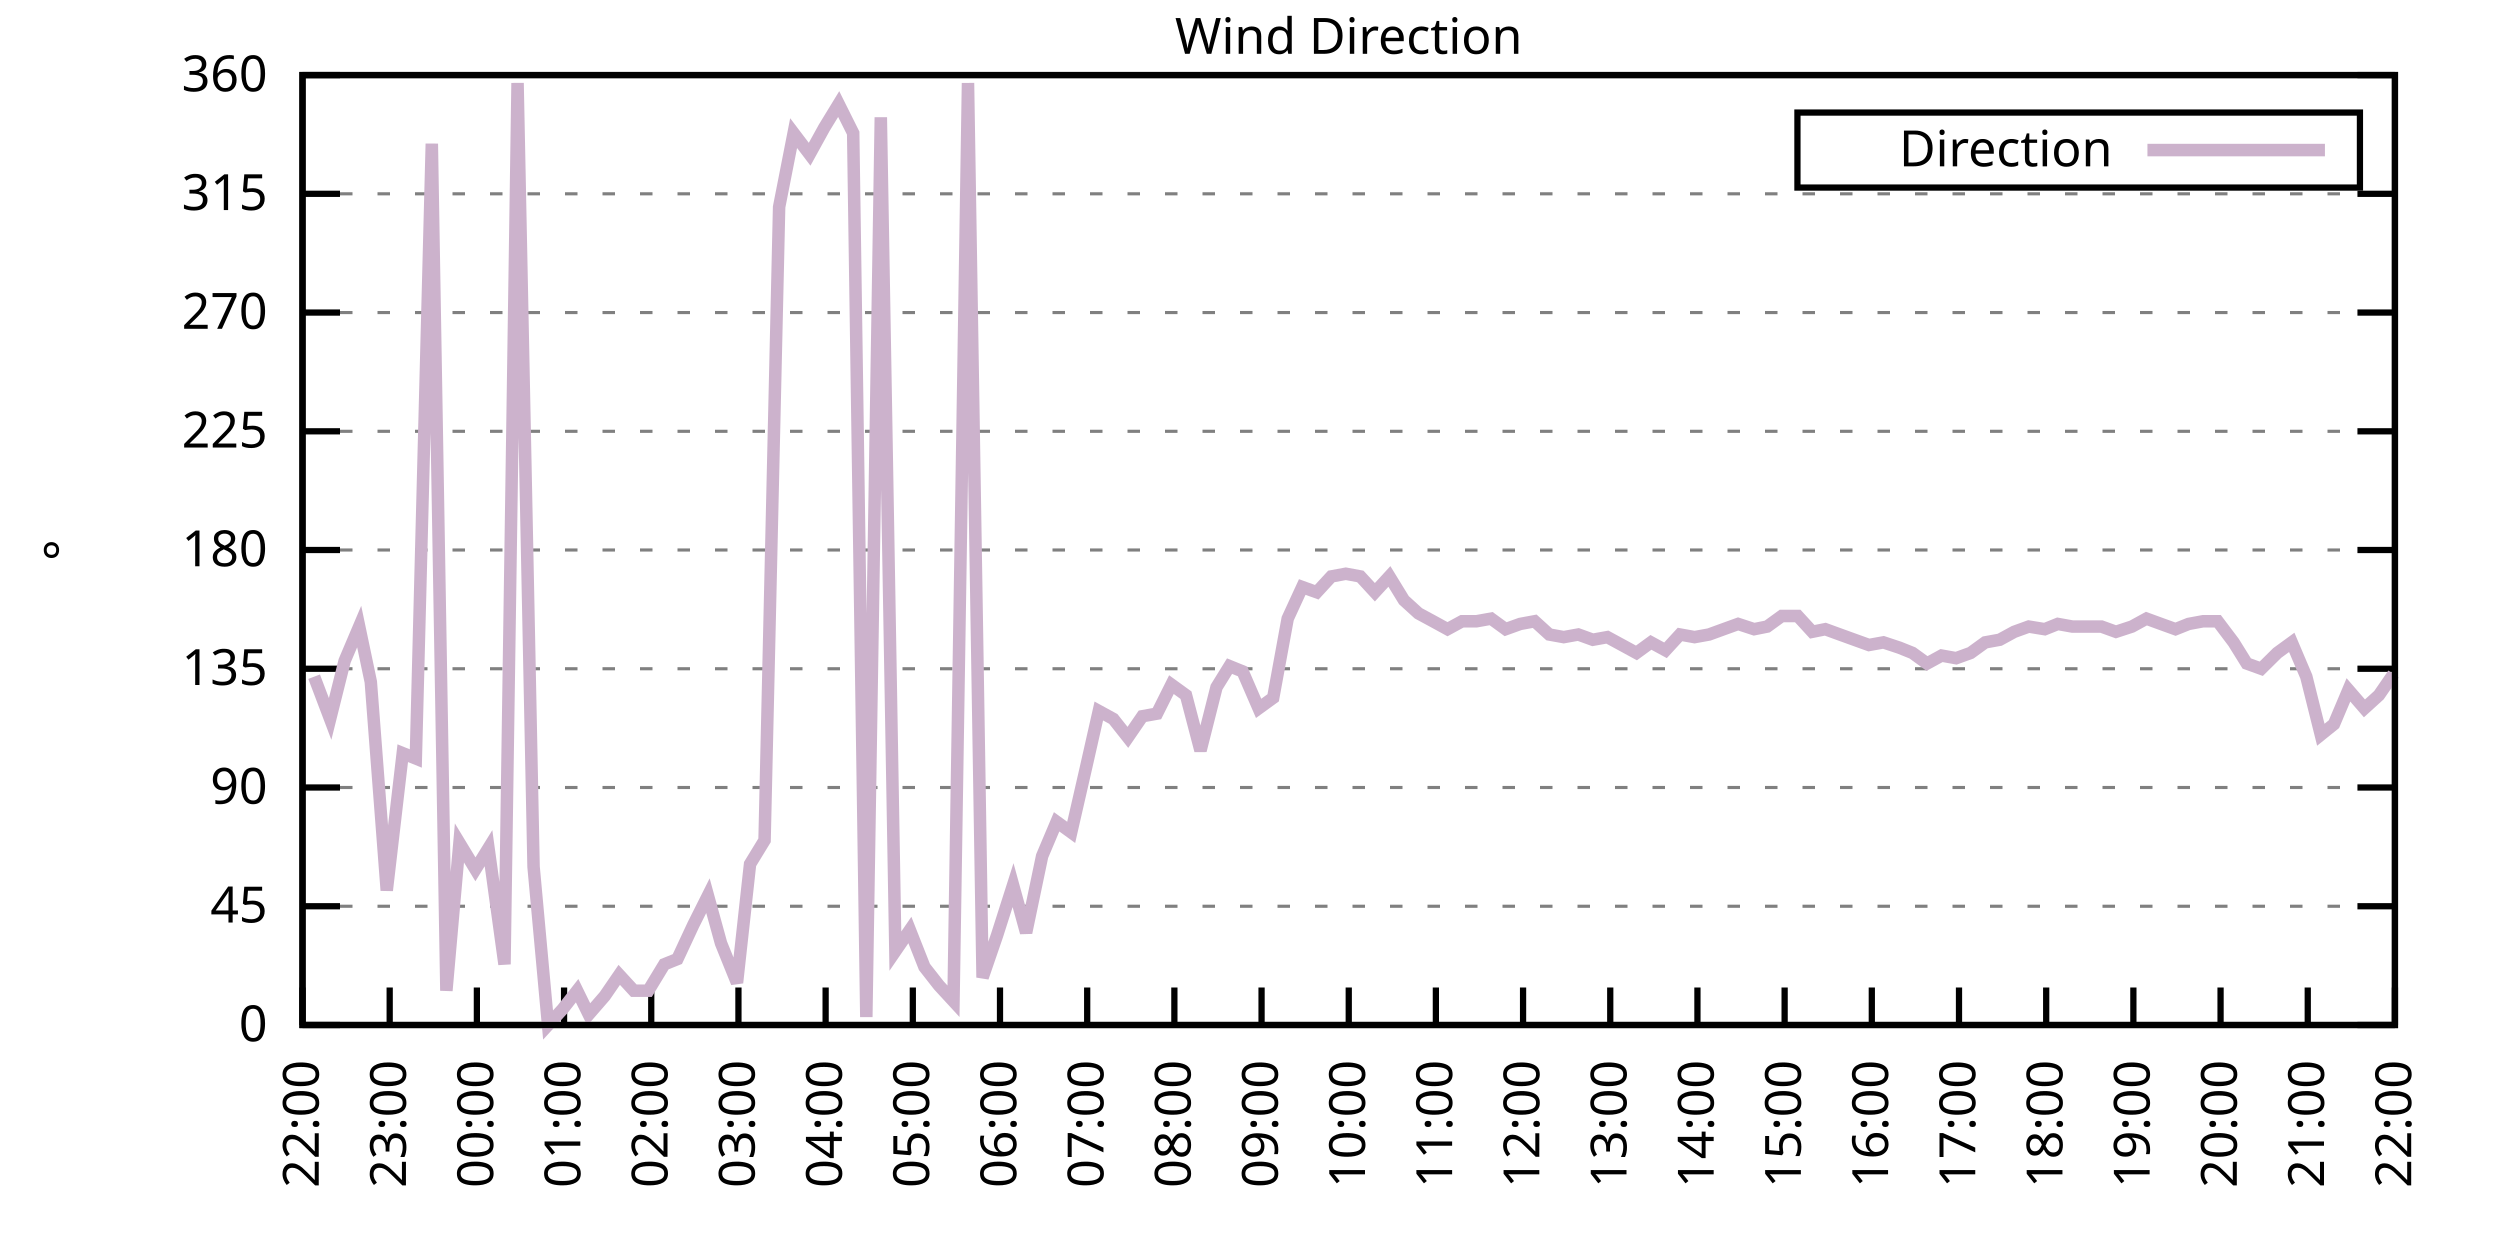
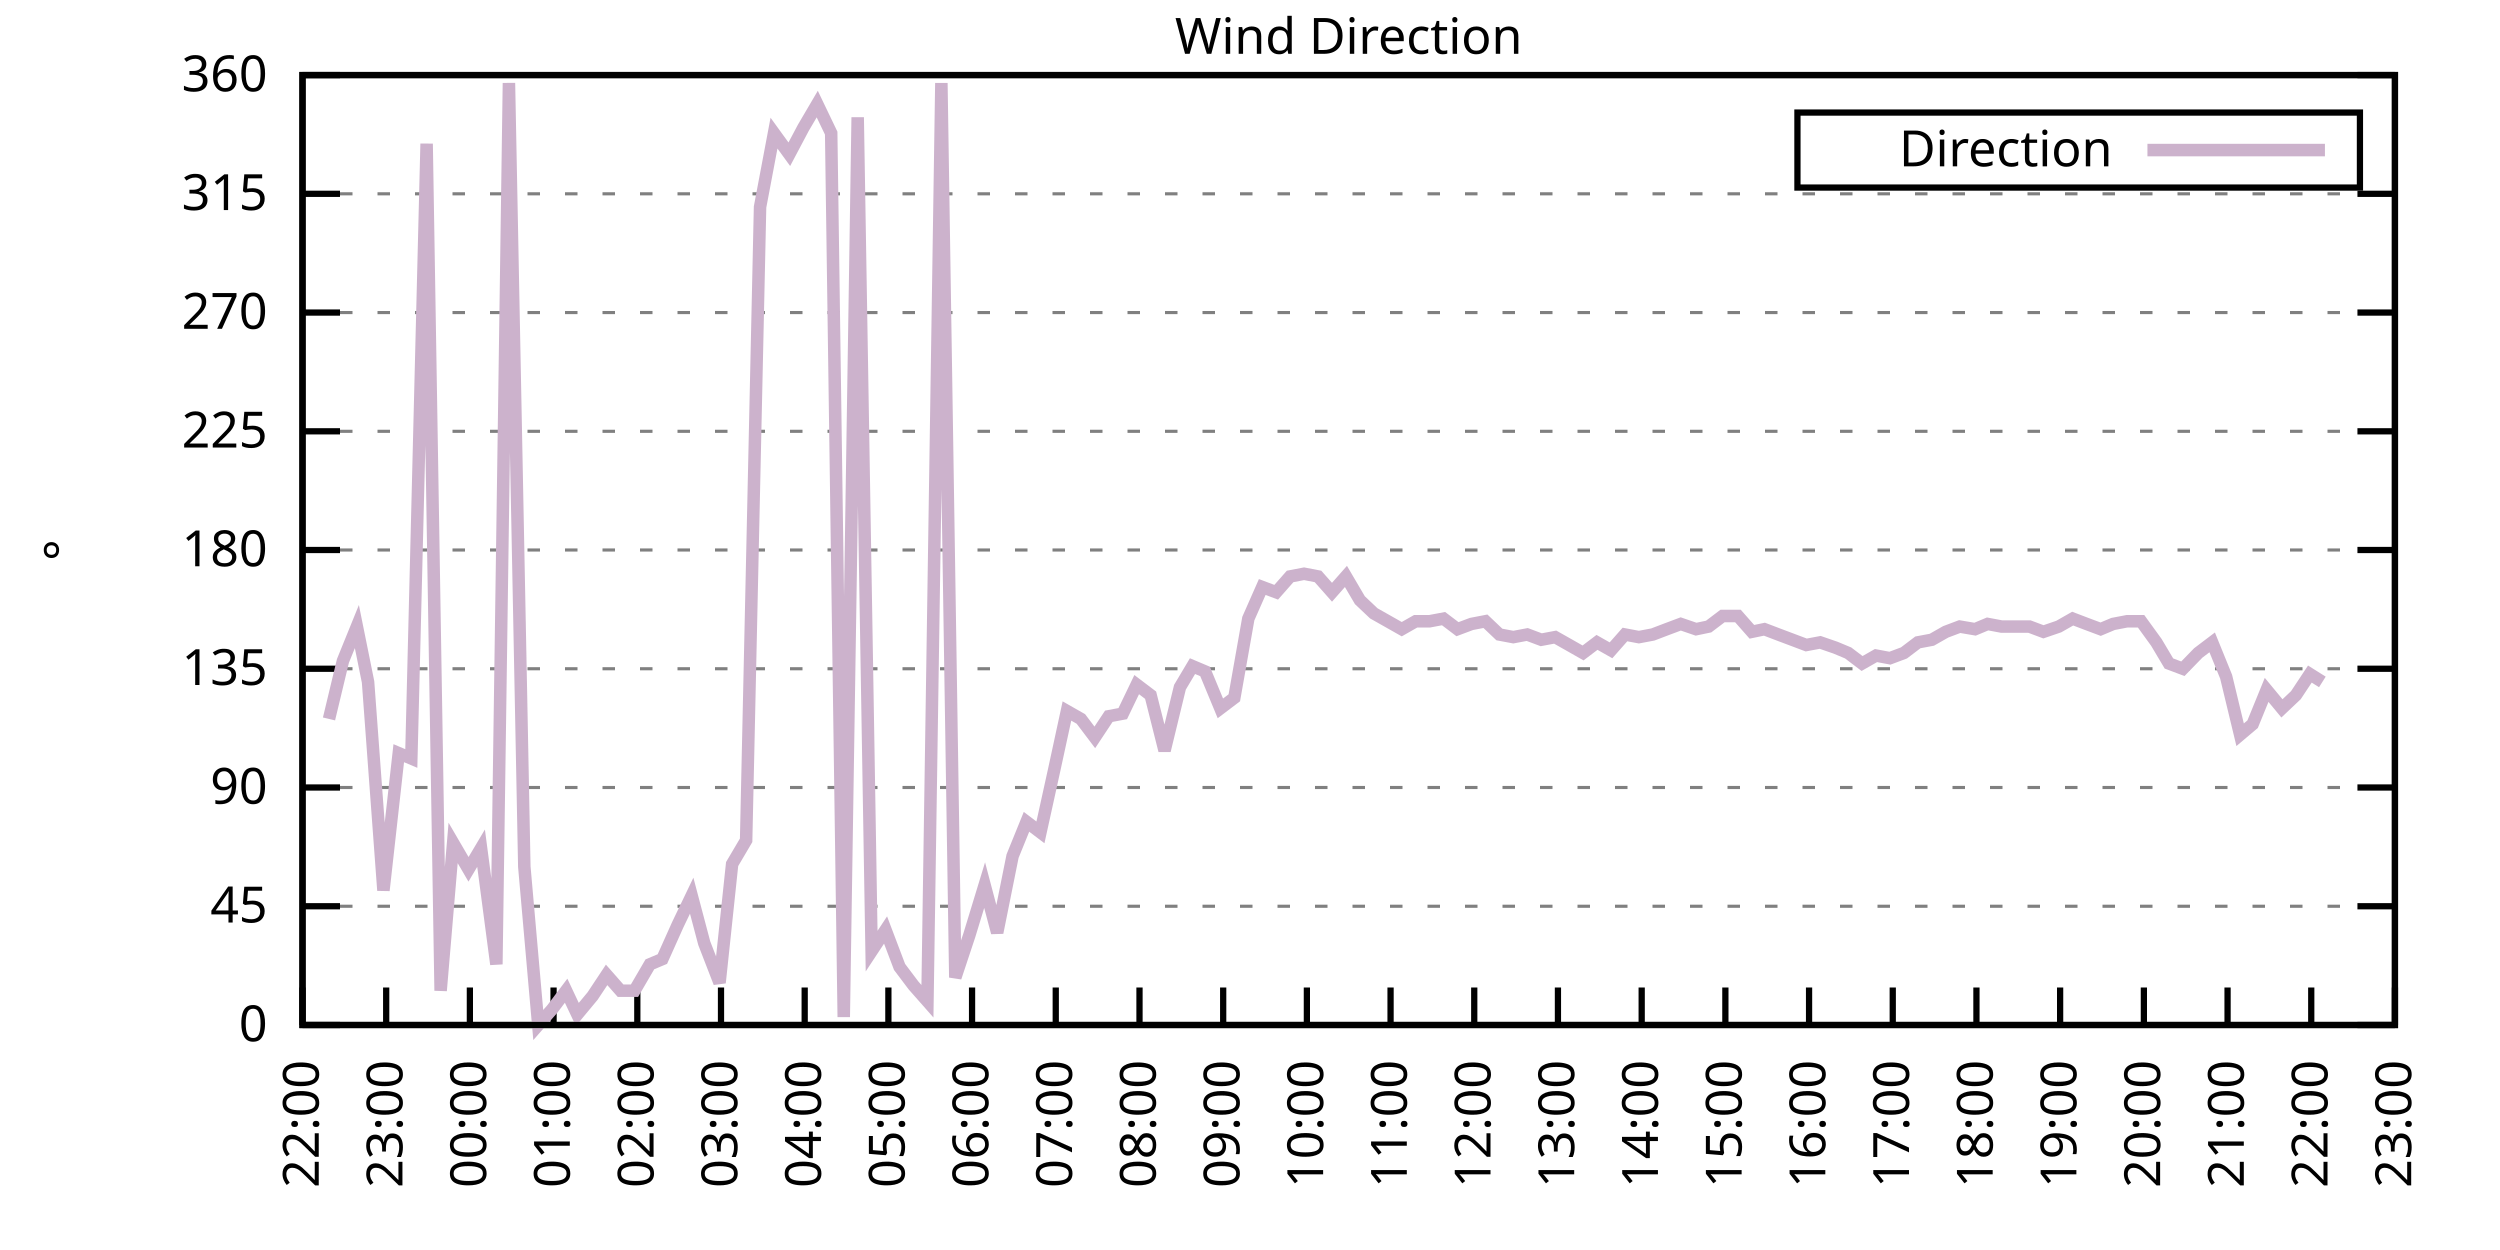
<svg xmlns="http://www.w3.org/2000/svg" xmlns:xlink="http://www.w3.org/1999/xlink" width="400" height="200" viewBox="0 0 400 200">
  <g id="gnuplot_canvas">
    <rect x="0" y="0" width="400" height="200" fill="none" />
    <defs>
      <circle id="gpDot" r="0.5" stroke-width="0.5" stroke="currentColor" />
      <path id="gpPt0" stroke-width="0.333" stroke="currentColor" d="M-1,0 h2 M0,-1 v2" />
      <path id="gpPt1" stroke-width="0.333" stroke="currentColor" d="M-1,-1 L1,1 M1,-1 L-1,1" />
      <path id="gpPt2" stroke-width="0.333" stroke="currentColor" d="M-1,0 L1,0 M0,-1 L0,1 M-1,-1 L1,1 M-1,1 L1,-1" />
      <rect id="gpPt3" stroke-width="0.333" stroke="currentColor" x="-1" y="-1" width="2" height="2" />
      <rect id="gpPt4" stroke-width="0.333" stroke="currentColor" fill="currentColor" x="-1" y="-1" width="2" height="2" />
      <circle id="gpPt5" stroke-width="0.333" stroke="currentColor" cx="0" cy="0" r="1" />
      <use xlink:href="#gpPt5" id="gpPt6" fill="currentColor" stroke="none" />
      <path id="gpPt7" stroke-width="0.333" stroke="currentColor" d="M0,-1.33 L-1.33,0.67 L1.33,0.67 z" />
      <use xlink:href="#gpPt7" id="gpPt8" fill="currentColor" stroke="none" />
      <use xlink:href="#gpPt7" id="gpPt9" stroke="currentColor" transform="rotate(180)" />
      <use xlink:href="#gpPt9" id="gpPt10" fill="currentColor" stroke="none" />
      <use xlink:href="#gpPt3" id="gpPt11" stroke="currentColor" transform="rotate(45)" />
      <use xlink:href="#gpPt11" id="gpPt12" fill="currentColor" stroke="none" />
      <path id="gpPt13" stroke-width="0.333" stroke="currentColor" d="M0,1.330 L1.265,0.411 L0.782,-1.067 L-0.782,-1.076 L-1.265,0.411 z" />
      <use xlink:href="#gpPt13" id="gpPt14" fill="currentColor" stroke="none" />
      <filter id="textbox" filterUnits="objectBoundingBox" x="0" y="0" height="1" width="1">
        <feFlood flood-color="white" flood-opacity="1" result="bgnd" />
        <feComposite in="SourceGraphic" in2="bgnd" operator="atop" />
      </filter>
      <filter id="greybox" filterUnits="objectBoundingBox" x="0" y="0" height="1" width="1">
        <feFlood flood-color="lightgrey" flood-opacity="1" result="grey" />
        <feComposite in="SourceGraphic" in2="grey" operator="atop" />
      </filter>
    </defs>
    <g fill="none" color="white" stroke="currentColor" stroke-width="1.00" stroke-linecap="butt" stroke-linejoin="miter">
</g>
    <g fill="none" color="black" stroke="currentColor" stroke-width="1.00" stroke-linecap="butt" stroke-linejoin="miter">
      <g stroke="none" shape-rendering="crispEdges">
        <polygon fill="rgb(255, 255, 255)" points="48.40,164.00 383.18,164.00 383.18,12.02 48.40,12.02 " />
      </g>
    </g>
    <g fill="none" color="black" stroke="currentColor" stroke-width="1.00" stroke-linecap="butt" stroke-linejoin="miter">
</g>
    <g fill="none" color="black" stroke="black" stroke-width="0.50" stroke-linecap="butt" stroke-linejoin="miter">
</g>
    <g fill="none" color="gray" stroke="currentColor" stroke-width="0.50" stroke-linecap="butt" stroke-linejoin="miter">
      <path stroke="gray" stroke-dasharray="2,4" class="gridline" d="M48.40,164.00 L383.19,164.00  " />
    </g>
    <g fill="none" color="gray" stroke="gray" stroke-width="1.00" stroke-linecap="butt" stroke-linejoin="miter">
</g>
    <g fill="none" color="black" stroke="currentColor" stroke-width="1.00" stroke-linecap="butt" stroke-linejoin="miter">
      <path stroke="black" d="M48.40,164.00 L54.40,164.00 M383.19,164.00 L377.19,164.00  " />
      <g transform="translate(42.80,166.60)" stroke="none" fill="black" font-family="Sans" font-size="8.00" text-anchor="end">
        <text>
          <tspan font-family="Sans"> 0</tspan>
        </text>
      </g>
    </g>
    <g fill="none" color="black" stroke="currentColor" stroke-width="1.00" stroke-linecap="butt" stroke-linejoin="miter">
</g>
    <g fill="none" color="black" stroke="black" stroke-width="0.50" stroke-linecap="butt" stroke-linejoin="miter">
</g>
    <g fill="none" color="gray" stroke="currentColor" stroke-width="0.50" stroke-linecap="butt" stroke-linejoin="miter">
      <path stroke="gray" stroke-dasharray="2,4" class="gridline" d="M48.40,145.00 L383.19,145.00  " />
    </g>
    <g fill="none" color="gray" stroke="gray" stroke-width="1.00" stroke-linecap="butt" stroke-linejoin="miter">
</g>
    <g fill="none" color="black" stroke="currentColor" stroke-width="1.00" stroke-linecap="butt" stroke-linejoin="miter">
      <path stroke="black" d="M48.40,145.00 L54.40,145.00 M383.19,145.00 L377.19,145.00  " />
      <g transform="translate(42.80,147.60)" stroke="none" fill="black" font-family="Sans" font-size="8.00" text-anchor="end">
        <text>
          <tspan font-family="Sans"> 45</tspan>
        </text>
      </g>
    </g>
    <g fill="none" color="black" stroke="currentColor" stroke-width="1.00" stroke-linecap="butt" stroke-linejoin="miter">
</g>
    <g fill="none" color="black" stroke="black" stroke-width="0.50" stroke-linecap="butt" stroke-linejoin="miter">
</g>
    <g fill="none" color="gray" stroke="currentColor" stroke-width="0.50" stroke-linecap="butt" stroke-linejoin="miter">
      <path stroke="gray" stroke-dasharray="2,4" class="gridline" d="M48.40,126.00 L383.19,126.00  " />
    </g>
    <g fill="none" color="gray" stroke="gray" stroke-width="1.00" stroke-linecap="butt" stroke-linejoin="miter">
</g>
    <g fill="none" color="black" stroke="currentColor" stroke-width="1.00" stroke-linecap="butt" stroke-linejoin="miter">
      <path stroke="black" d="M48.40,126.00 L54.40,126.00 M383.19,126.00 L377.19,126.00  " />
      <g transform="translate(42.80,128.60)" stroke="none" fill="black" font-family="Sans" font-size="8.00" text-anchor="end">
        <text>
          <tspan font-family="Sans"> 90</tspan>
        </text>
      </g>
    </g>
    <g fill="none" color="black" stroke="currentColor" stroke-width="1.00" stroke-linecap="butt" stroke-linejoin="miter">
</g>
    <g fill="none" color="black" stroke="black" stroke-width="0.50" stroke-linecap="butt" stroke-linejoin="miter">
</g>
    <g fill="none" color="gray" stroke="currentColor" stroke-width="0.50" stroke-linecap="butt" stroke-linejoin="miter">
      <path stroke="gray" stroke-dasharray="2,4" class="gridline" d="M48.40,107.00 L383.19,107.00  " />
    </g>
    <g fill="none" color="gray" stroke="gray" stroke-width="1.00" stroke-linecap="butt" stroke-linejoin="miter">
</g>
    <g fill="none" color="black" stroke="currentColor" stroke-width="1.00" stroke-linecap="butt" stroke-linejoin="miter">
      <path stroke="black" d="M48.40,107.00 L54.40,107.00 M383.19,107.00 L377.19,107.00  " />
      <g transform="translate(42.80,109.60)" stroke="none" fill="black" font-family="Sans" font-size="8.00" text-anchor="end">
        <text>
          <tspan font-family="Sans"> 135</tspan>
        </text>
      </g>
    </g>
    <g fill="none" color="black" stroke="currentColor" stroke-width="1.00" stroke-linecap="butt" stroke-linejoin="miter">
</g>
    <g fill="none" color="black" stroke="black" stroke-width="0.50" stroke-linecap="butt" stroke-linejoin="miter">
</g>
    <g fill="none" color="gray" stroke="currentColor" stroke-width="0.50" stroke-linecap="butt" stroke-linejoin="miter">
      <path stroke="gray" stroke-dasharray="2,4" class="gridline" d="M48.40,88.00 L383.19,88.00  " />
    </g>
    <g fill="none" color="gray" stroke="gray" stroke-width="1.00" stroke-linecap="butt" stroke-linejoin="miter">
</g>
    <g fill="none" color="black" stroke="currentColor" stroke-width="1.00" stroke-linecap="butt" stroke-linejoin="miter">
      <path stroke="black" d="M48.40,88.00 L54.40,88.00 M383.19,88.00 L377.19,88.00  " />
      <g transform="translate(42.80,90.60)" stroke="none" fill="black" font-family="Sans" font-size="8.00" text-anchor="end">
        <text>
          <tspan font-family="Sans"> 180</tspan>
        </text>
      </g>
    </g>
    <g fill="none" color="black" stroke="currentColor" stroke-width="1.00" stroke-linecap="butt" stroke-linejoin="miter">
</g>
    <g fill="none" color="black" stroke="black" stroke-width="0.50" stroke-linecap="butt" stroke-linejoin="miter">
</g>
    <g fill="none" color="gray" stroke="currentColor" stroke-width="0.50" stroke-linecap="butt" stroke-linejoin="miter">
      <path stroke="gray" stroke-dasharray="2,4" class="gridline" d="M48.40,69.01 L383.19,69.01  " />
    </g>
    <g fill="none" color="gray" stroke="gray" stroke-width="1.00" stroke-linecap="butt" stroke-linejoin="miter">
</g>
    <g fill="none" color="black" stroke="currentColor" stroke-width="1.00" stroke-linecap="butt" stroke-linejoin="miter">
      <path stroke="black" d="M48.40,69.01 L54.40,69.01 M383.19,69.01 L377.19,69.01  " />
      <g transform="translate(42.80,71.61)" stroke="none" fill="black" font-family="Sans" font-size="8.00" text-anchor="end">
        <text>
          <tspan font-family="Sans"> 225</tspan>
        </text>
      </g>
    </g>
    <g fill="none" color="black" stroke="currentColor" stroke-width="1.00" stroke-linecap="butt" stroke-linejoin="miter">
</g>
    <g fill="none" color="black" stroke="black" stroke-width="0.50" stroke-linecap="butt" stroke-linejoin="miter">
</g>
    <g fill="none" color="gray" stroke="currentColor" stroke-width="0.50" stroke-linecap="butt" stroke-linejoin="miter">
      <path stroke="gray" stroke-dasharray="2,4" class="gridline" d="M48.40,50.01 L383.19,50.01  " />
    </g>
    <g fill="none" color="gray" stroke="gray" stroke-width="1.00" stroke-linecap="butt" stroke-linejoin="miter">
</g>
    <g fill="none" color="black" stroke="currentColor" stroke-width="1.00" stroke-linecap="butt" stroke-linejoin="miter">
      <path stroke="black" d="M48.40,50.01 L54.40,50.01 M383.19,50.01 L377.19,50.01  " />
      <g transform="translate(42.80,52.61)" stroke="none" fill="black" font-family="Sans" font-size="8.00" text-anchor="end">
        <text>
          <tspan font-family="Sans"> 270</tspan>
        </text>
      </g>
    </g>
    <g fill="none" color="black" stroke="currentColor" stroke-width="1.00" stroke-linecap="butt" stroke-linejoin="miter">
</g>
    <g fill="none" color="black" stroke="black" stroke-width="0.50" stroke-linecap="butt" stroke-linejoin="miter">
</g>
    <g fill="none" color="gray" stroke="currentColor" stroke-width="0.50" stroke-linecap="butt" stroke-linejoin="miter">
      <path stroke="gray" stroke-dasharray="2,4" class="gridline" d="M48.40,31.01 L383.19,31.01  " />
    </g>
    <g fill="none" color="gray" stroke="gray" stroke-width="1.00" stroke-linecap="butt" stroke-linejoin="miter">
</g>
    <g fill="none" color="black" stroke="currentColor" stroke-width="1.00" stroke-linecap="butt" stroke-linejoin="miter">
      <path stroke="black" d="M48.40,31.01 L54.40,31.01 M383.19,31.01 L377.19,31.01  " />
      <g transform="translate(42.80,33.61)" stroke="none" fill="black" font-family="Sans" font-size="8.00" text-anchor="end">
        <text>
          <tspan font-family="Sans"> 315</tspan>
        </text>
      </g>
    </g>
    <g fill="none" color="black" stroke="currentColor" stroke-width="1.00" stroke-linecap="butt" stroke-linejoin="miter">
</g>
    <g fill="none" color="black" stroke="black" stroke-width="0.50" stroke-linecap="butt" stroke-linejoin="miter">
</g>
    <g fill="none" color="gray" stroke="currentColor" stroke-width="0.50" stroke-linecap="butt" stroke-linejoin="miter">
      <path stroke="gray" stroke-dasharray="2,4" class="gridline" d="M48.40,12.01 L383.19,12.01  " />
    </g>
    <g fill="none" color="gray" stroke="gray" stroke-width="1.00" stroke-linecap="butt" stroke-linejoin="miter">
</g>
    <g fill="none" color="black" stroke="currentColor" stroke-width="1.00" stroke-linecap="butt" stroke-linejoin="miter">
      <path stroke="black" d="M48.40,12.01 L54.40,12.01 M383.19,12.01 L377.19,12.01  " />
      <g transform="translate(42.80,14.61)" stroke="none" fill="black" font-family="Sans" font-size="8.00" text-anchor="end">
        <text>
          <tspan font-family="Sans"> 360</tspan>
        </text>
      </g>
    </g>
    <g fill="none" color="black" stroke="currentColor" stroke-width="1.00" stroke-linecap="butt" stroke-linejoin="miter">
      <path stroke="black" d="M48.40,164.00 L48.40,158.00  " />
      <g transform="translate(51.00,169.60) rotate(270.00)" stroke="none" fill="black" font-family="Sans" font-size="8.00" text-anchor="end">
        <text>
          <tspan font-family="Sans">22:00</tspan>
        </text>
      </g>
    </g>
    <g fill="none" color="black" stroke="currentColor" stroke-width="1.00" stroke-linecap="butt" stroke-linejoin="miter">
-       <path stroke="black" d="M62.35,164.00 L62.35,158.00  " />
-       <g transform="translate(64.95,169.60) rotate(270.00)" stroke="none" fill="black" font-family="Sans" font-size="8.00" text-anchor="end">
+       <path stroke="black" d="M61.79,164.00 L61.79,158.00  " />
+       <g transform="translate(64.39,169.60) rotate(270.00)" stroke="none" fill="black" font-family="Sans" font-size="8.00" text-anchor="end">
        <text>
          <tspan font-family="Sans">23:00</tspan>
        </text>
      </g>
    </g>
    <g fill="none" color="black" stroke="currentColor" stroke-width="1.00" stroke-linecap="butt" stroke-linejoin="miter">
-       <path stroke="black" d="M76.30,164.00 L76.30,158.00  " />
-       <g transform="translate(78.90,169.60) rotate(270.00)" stroke="none" fill="black" font-family="Sans" font-size="8.00" text-anchor="end">
+       <path stroke="black" d="M75.18,164.00 L75.18,158.00  " />
+       <g transform="translate(77.78,169.60) rotate(270.00)" stroke="none" fill="black" font-family="Sans" font-size="8.00" text-anchor="end">
        <text>
          <tspan font-family="Sans">00:00</tspan>
        </text>
      </g>
    </g>
    <g fill="none" color="black" stroke="currentColor" stroke-width="1.00" stroke-linecap="butt" stroke-linejoin="miter">
-       <path stroke="black" d="M90.25,164.00 L90.25,158.00  " />
-       <g transform="translate(92.85,169.60) rotate(270.00)" stroke="none" fill="black" font-family="Sans" font-size="8.00" text-anchor="end">
+       <path stroke="black" d="M88.57,164.00 L88.57,158.00  " />
+       <g transform="translate(91.17,169.60) rotate(270.00)" stroke="none" fill="black" font-family="Sans" font-size="8.00" text-anchor="end">
        <text>
          <tspan font-family="Sans">01:00</tspan>
        </text>
      </g>
    </g>
    <g fill="none" color="black" stroke="currentColor" stroke-width="1.00" stroke-linecap="butt" stroke-linejoin="miter">
-       <path stroke="black" d="M104.20,164.00 L104.20,158.00  " />
-       <g transform="translate(106.80,169.60) rotate(270.00)" stroke="none" fill="black" font-family="Sans" font-size="8.00" text-anchor="end">
+       <path stroke="black" d="M101.97,164.00 L101.97,158.00  " />
+       <g transform="translate(104.57,169.60) rotate(270.00)" stroke="none" fill="black" font-family="Sans" font-size="8.00" text-anchor="end">
        <text>
          <tspan font-family="Sans">02:00</tspan>
        </text>
      </g>
    </g>
    <g fill="none" color="black" stroke="currentColor" stroke-width="1.00" stroke-linecap="butt" stroke-linejoin="miter">
-       <path stroke="black" d="M118.15,164.00 L118.15,158.00  " />
-       <g transform="translate(120.75,169.60) rotate(270.00)" stroke="none" fill="black" font-family="Sans" font-size="8.00" text-anchor="end">
+       <path stroke="black" d="M115.36,164.00 L115.36,158.00  " />
+       <g transform="translate(117.96,169.60) rotate(270.00)" stroke="none" fill="black" font-family="Sans" font-size="8.00" text-anchor="end">
        <text>
          <tspan font-family="Sans">03:00</tspan>
        </text>
      </g>
    </g>
    <g fill="none" color="black" stroke="currentColor" stroke-width="1.00" stroke-linecap="butt" stroke-linejoin="miter">
-       <path stroke="black" d="M132.10,164.00 L132.10,158.00  " />
-       <g transform="translate(134.70,169.60) rotate(270.00)" stroke="none" fill="black" font-family="Sans" font-size="8.00" text-anchor="end">
+       <path stroke="black" d="M128.75,164.00 L128.75,158.00  " />
+       <g transform="translate(131.35,169.60) rotate(270.00)" stroke="none" fill="black" font-family="Sans" font-size="8.00" text-anchor="end">
        <text>
          <tspan font-family="Sans">04:00</tspan>
        </text>
      </g>
    </g>
    <g fill="none" color="black" stroke="currentColor" stroke-width="1.00" stroke-linecap="butt" stroke-linejoin="miter">
-       <path stroke="black" d="M146.05,164.00 L146.05,158.00  " />
-       <g transform="translate(148.65,169.60) rotate(270.00)" stroke="none" fill="black" font-family="Sans" font-size="8.00" text-anchor="end">
+       <path stroke="black" d="M142.14,164.00 L142.14,158.00  " />
+       <g transform="translate(144.74,169.60) rotate(270.00)" stroke="none" fill="black" font-family="Sans" font-size="8.00" text-anchor="end">
        <text>
          <tspan font-family="Sans">05:00</tspan>
        </text>
      </g>
    </g>
    <g fill="none" color="black" stroke="currentColor" stroke-width="1.00" stroke-linecap="butt" stroke-linejoin="miter">
-       <path stroke="black" d="M160.00,164.00 L160.00,158.00  " />
-       <g transform="translate(162.60,169.60) rotate(270.00)" stroke="none" fill="black" font-family="Sans" font-size="8.00" text-anchor="end">
+       <path stroke="black" d="M155.53,164.00 L155.53,158.00  " />
+       <g transform="translate(158.13,169.60) rotate(270.00)" stroke="none" fill="black" font-family="Sans" font-size="8.00" text-anchor="end">
        <text>
          <tspan font-family="Sans">06:00</tspan>
        </text>
      </g>
    </g>
    <g fill="none" color="black" stroke="currentColor" stroke-width="1.00" stroke-linecap="butt" stroke-linejoin="miter">
-       <path stroke="black" d="M173.95,164.00 L173.95,158.00  " />
-       <g transform="translate(176.55,169.60) rotate(270.00)" stroke="none" fill="black" font-family="Sans" font-size="8.00" text-anchor="end">
+       <path stroke="black" d="M168.92,164.00 L168.92,158.00  " />
+       <g transform="translate(171.52,169.60) rotate(270.00)" stroke="none" fill="black" font-family="Sans" font-size="8.00" text-anchor="end">
        <text>
          <tspan font-family="Sans">07:00</tspan>
        </text>
      </g>
    </g>
    <g fill="none" color="black" stroke="currentColor" stroke-width="1.00" stroke-linecap="butt" stroke-linejoin="miter">
-       <path stroke="black" d="M187.90,164.00 L187.90,158.00  " />
-       <g transform="translate(190.50,169.60) rotate(270.00)" stroke="none" fill="black" font-family="Sans" font-size="8.00" text-anchor="end">
+       <path stroke="black" d="M182.32,164.00 L182.32,158.00  " />
+       <g transform="translate(184.92,169.60) rotate(270.00)" stroke="none" fill="black" font-family="Sans" font-size="8.00" text-anchor="end">
        <text>
          <tspan font-family="Sans">08:00</tspan>
        </text>
      </g>
    </g>
    <g fill="none" color="black" stroke="currentColor" stroke-width="1.00" stroke-linecap="butt" stroke-linejoin="miter">
-       <path stroke="black" d="M201.85,164.00 L201.85,158.00  " />
-       <g transform="translate(204.45,169.60) rotate(270.00)" stroke="none" fill="black" font-family="Sans" font-size="8.00" text-anchor="end">
+       <path stroke="black" d="M195.71,164.00 L195.71,158.00  " />
+       <g transform="translate(198.31,169.60) rotate(270.00)" stroke="none" fill="black" font-family="Sans" font-size="8.00" text-anchor="end">
        <text>
          <tspan font-family="Sans">09:00</tspan>
        </text>
      </g>
    </g>
    <g fill="none" color="black" stroke="currentColor" stroke-width="1.00" stroke-linecap="butt" stroke-linejoin="miter">
-       <path stroke="black" d="M215.80,164.00 L215.80,158.00  " />
-       <g transform="translate(218.40,169.60) rotate(270.00)" stroke="none" fill="black" font-family="Sans" font-size="8.00" text-anchor="end">
+       <path stroke="black" d="M209.10,164.00 L209.10,158.00  " />
+       <g transform="translate(211.70,169.60) rotate(270.00)" stroke="none" fill="black" font-family="Sans" font-size="8.00" text-anchor="end">
        <text>
          <tspan font-family="Sans">10:00</tspan>
        </text>
      </g>
    </g>
    <g fill="none" color="black" stroke="currentColor" stroke-width="1.00" stroke-linecap="butt" stroke-linejoin="miter">
-       <path stroke="black" d="M229.74,164.00 L229.74,158.00  " />
-       <g transform="translate(232.34,169.60) rotate(270.00)" stroke="none" fill="black" font-family="Sans" font-size="8.00" text-anchor="end">
+       <path stroke="black" d="M222.49,164.00 L222.49,158.00  " />
+       <g transform="translate(225.09,169.60) rotate(270.00)" stroke="none" fill="black" font-family="Sans" font-size="8.00" text-anchor="end">
        <text>
          <tspan font-family="Sans">11:00</tspan>
        </text>
      </g>
    </g>
    <g fill="none" color="black" stroke="currentColor" stroke-width="1.00" stroke-linecap="butt" stroke-linejoin="miter">
-       <path stroke="black" d="M243.69,164.00 L243.69,158.00  " />
-       <g transform="translate(246.29,169.60) rotate(270.00)" stroke="none" fill="black" font-family="Sans" font-size="8.00" text-anchor="end">
+       <path stroke="black" d="M235.88,164.00 L235.88,158.00  " />
+       <g transform="translate(238.48,169.60) rotate(270.00)" stroke="none" fill="black" font-family="Sans" font-size="8.00" text-anchor="end">
        <text>
          <tspan font-family="Sans">12:00</tspan>
        </text>
      </g>
    </g>
    <g fill="none" color="black" stroke="currentColor" stroke-width="1.00" stroke-linecap="butt" stroke-linejoin="miter">
-       <path stroke="black" d="M257.64,164.00 L257.64,158.00  " />
-       <g transform="translate(260.24,169.60) rotate(270.00)" stroke="none" fill="black" font-family="Sans" font-size="8.00" text-anchor="end">
+       <path stroke="black" d="M249.27,164.00 L249.27,158.00  " />
+       <g transform="translate(251.87,169.60) rotate(270.00)" stroke="none" fill="black" font-family="Sans" font-size="8.00" text-anchor="end">
        <text>
          <tspan font-family="Sans">13:00</tspan>
        </text>
      </g>
    </g>
    <g fill="none" color="black" stroke="currentColor" stroke-width="1.00" stroke-linecap="butt" stroke-linejoin="miter">
-       <path stroke="black" d="M271.59,164.00 L271.59,158.00  " />
-       <g transform="translate(274.19,169.60) rotate(270.00)" stroke="none" fill="black" font-family="Sans" font-size="8.00" text-anchor="end">
+       <path stroke="black" d="M262.67,164.00 L262.67,158.00  " />
+       <g transform="translate(265.27,169.60) rotate(270.00)" stroke="none" fill="black" font-family="Sans" font-size="8.00" text-anchor="end">
        <text>
          <tspan font-family="Sans">14:00</tspan>
        </text>
      </g>
    </g>
    <g fill="none" color="black" stroke="currentColor" stroke-width="1.00" stroke-linecap="butt" stroke-linejoin="miter">
-       <path stroke="black" d="M285.54,164.00 L285.54,158.00  " />
-       <g transform="translate(288.14,169.60) rotate(270.00)" stroke="none" fill="black" font-family="Sans" font-size="8.00" text-anchor="end">
+       <path stroke="black" d="M276.06,164.00 L276.06,158.00  " />
+       <g transform="translate(278.66,169.60) rotate(270.00)" stroke="none" fill="black" font-family="Sans" font-size="8.00" text-anchor="end">
        <text>
          <tspan font-family="Sans">15:00</tspan>
        </text>
      </g>
    </g>
    <g fill="none" color="black" stroke="currentColor" stroke-width="1.00" stroke-linecap="butt" stroke-linejoin="miter">
-       <path stroke="black" d="M299.49,164.00 L299.49,158.00  " />
-       <g transform="translate(302.09,169.60) rotate(270.00)" stroke="none" fill="black" font-family="Sans" font-size="8.00" text-anchor="end">
+       <path stroke="black" d="M289.45,164.00 L289.45,158.00  " />
+       <g transform="translate(292.05,169.60) rotate(270.00)" stroke="none" fill="black" font-family="Sans" font-size="8.00" text-anchor="end">
        <text>
          <tspan font-family="Sans">16:00</tspan>
        </text>
      </g>
    </g>
    <g fill="none" color="black" stroke="currentColor" stroke-width="1.00" stroke-linecap="butt" stroke-linejoin="miter">
-       <path stroke="black" d="M313.44,164.00 L313.44,158.00  " />
-       <g transform="translate(316.04,169.60) rotate(270.00)" stroke="none" fill="black" font-family="Sans" font-size="8.00" text-anchor="end">
+       <path stroke="black" d="M302.84,164.00 L302.84,158.00  " />
+       <g transform="translate(305.44,169.60) rotate(270.00)" stroke="none" fill="black" font-family="Sans" font-size="8.00" text-anchor="end">
        <text>
          <tspan font-family="Sans">17:00</tspan>
        </text>
      </g>
    </g>
    <g fill="none" color="black" stroke="currentColor" stroke-width="1.00" stroke-linecap="butt" stroke-linejoin="miter">
-       <path stroke="black" d="M327.39,164.00 L327.39,158.00  " />
-       <g transform="translate(329.99,169.60) rotate(270.00)" stroke="none" fill="black" font-family="Sans" font-size="8.00" text-anchor="end">
+       <path stroke="black" d="M316.23,164.00 L316.23,158.00  " />
+       <g transform="translate(318.83,169.60) rotate(270.00)" stroke="none" fill="black" font-family="Sans" font-size="8.00" text-anchor="end">
        <text>
          <tspan font-family="Sans">18:00</tspan>
        </text>
      </g>
    </g>
    <g fill="none" color="black" stroke="currentColor" stroke-width="1.00" stroke-linecap="butt" stroke-linejoin="miter">
-       <path stroke="black" d="M341.34,164.00 L341.34,158.00  " />
-       <g transform="translate(343.94,169.60) rotate(270.00)" stroke="none" fill="black" font-family="Sans" font-size="8.00" text-anchor="end">
+       <path stroke="black" d="M329.62,164.00 L329.62,158.00  " />
+       <g transform="translate(332.22,169.60) rotate(270.00)" stroke="none" fill="black" font-family="Sans" font-size="8.00" text-anchor="end">
        <text>
          <tspan font-family="Sans">19:00</tspan>
        </text>
      </g>
    </g>
    <g fill="none" color="black" stroke="currentColor" stroke-width="1.00" stroke-linecap="butt" stroke-linejoin="miter">
-       <path stroke="black" d="M355.29,164.00 L355.29,158.00  " />
-       <g transform="translate(357.89,169.60) rotate(270.00)" stroke="none" fill="black" font-family="Sans" font-size="8.00" text-anchor="end">
+       <path stroke="black" d="M343.02,164.00 L343.02,158.00  " />
+       <g transform="translate(345.62,169.60) rotate(270.00)" stroke="none" fill="black" font-family="Sans" font-size="8.00" text-anchor="end">
        <text>
          <tspan font-family="Sans">20:00</tspan>
        </text>
      </g>
    </g>
    <g fill="none" color="black" stroke="currentColor" stroke-width="1.00" stroke-linecap="butt" stroke-linejoin="miter">
-       <path stroke="black" d="M369.24,164.00 L369.24,158.00  " />
-       <g transform="translate(371.84,169.60) rotate(270.00)" stroke="none" fill="black" font-family="Sans" font-size="8.00" text-anchor="end">
+       <path stroke="black" d="M356.41,164.00 L356.41,158.00  " />
+       <g transform="translate(359.01,169.60) rotate(270.00)" stroke="none" fill="black" font-family="Sans" font-size="8.00" text-anchor="end">
        <text>
          <tspan font-family="Sans">21:00</tspan>
+         </text>
+       </g>
+     </g>
+     <g fill="none" color="black" stroke="currentColor" stroke-width="1.00" stroke-linecap="butt" stroke-linejoin="miter">
+       <path stroke="black" d="M369.80,164.00 L369.80,158.00  " />
+       <g transform="translate(372.40,169.60) rotate(270.00)" stroke="none" fill="black" font-family="Sans" font-size="8.00" text-anchor="end">
+         <text>
+           <tspan font-family="Sans">22:00</tspan>
        </text>
      </g>
    </g>
    <g fill="none" color="black" stroke="currentColor" stroke-width="1.00" stroke-linecap="butt" stroke-linejoin="miter">
      <path stroke="black" d="M383.19,164.00 L383.19,158.00  " />
      <g transform="translate(385.79,169.60) rotate(270.00)" stroke="none" fill="black" font-family="Sans" font-size="8.00" text-anchor="end">
        <text>
-           <tspan font-family="Sans">22:00</tspan>
+           <tspan font-family="Sans">23:00</tspan>
        </text>
      </g>
    </g>
    <g fill="none" color="black" stroke="currentColor" stroke-width="1.00" stroke-linecap="butt" stroke-linejoin="miter">
</g>
    <g fill="none" color="black" stroke="currentColor" stroke-width="1.00" stroke-linecap="butt" stroke-linejoin="miter">
      <path stroke="black" d="M48.40,12.01 L48.40,164.00 L383.19,164.00 L383.19,12.01 L48.40,12.01 Z  " />
    </g>
    <g fill="none" color="black" stroke="currentColor" stroke-width="1.00" stroke-linecap="butt" stroke-linejoin="miter">
</g>
    <g fill="none" color="black" stroke="currentColor" stroke-width="1.00" stroke-linecap="butt" stroke-linejoin="miter">
      <path stroke="black" d="M287.59,30.01 L287.59,18.01 L377.59,18.01 L377.59,30.01 L287.59,30.01 Z  " />
    </g>
    <g id="Wind_direction_plot_1">
      <g fill="none" color="white" stroke="black" stroke-width="2.00" stroke-linecap="butt" stroke-linejoin="miter">
</g>
      <g fill="none" color="black" stroke="currentColor" stroke-width="2.00" stroke-linecap="butt" stroke-linejoin="miter">
        <g transform="translate(337.99,26.61)" stroke="none" fill="black" font-family="Sans" font-size="8.00" text-anchor="end">
          <text>
            <tspan font-family="Sans">Direction</tspan>
          </text>
        </g>
      </g>
      <g fill="none" color="black" stroke="currentColor" stroke-width="2.00" stroke-linecap="butt" stroke-linejoin="miter">
-         <path stroke="rgb(204, 178, 204)" d="M343.59,24.01 L371.99,24.01 M50.26,108.27 L52.82,115.03 L55.14,105.74 L57.47,100.25 L59.33,109.11 L61.88,142.47   L64.44,120.51 L66.53,121.36 L69.09,22.99 L71.42,158.51 L73.51,134.87 L76.07,139.09 L78.16,135.71 L80.72,154.29   L82.81,13.28 L85.37,138.67 L87.69,164.00 L90.02,161.47 L92.34,158.51 L94.20,162.31 L96.76,159.36 L99.08,155.98   L101.41,158.51 L103.73,158.51 L106.29,154.29 L108.38,153.45 L110.94,147.96 L113.27,143.31 L115.36,150.91 L117.92,157.24   L120.01,138.25 L122.33,134.45 L124.66,33.12 L126.98,21.30 L129.54,24.68 L131.87,20.45 L134.19,16.65 L136.51,21.30   L138.61,162.73 L140.93,18.77 L143.26,152.18 L145.58,148.80 L147.91,154.71 L150.23,157.67 L152.56,160.20 L154.88,13.28   L157.21,156.40 L159.53,149.65 L162.09,141.62 L164.18,149.22 L166.74,136.98 L169.06,131.49 L171.39,133.18 L173.71,123.05   L175.81,113.76 L178.13,115.03 L180.46,117.98 L182.78,114.60 L185.11,114.18 L187.43,109.54 L189.76,111.23 L192.08,120.09   L194.64,109.96 L196.73,106.58 L198.82,107.43 L201.38,113.34 L203.71,111.65 L206.03,98.98 L208.36,93.92 L210.68,94.76   L213.01,92.23 L215.33,91.80 L217.65,92.23 L219.98,94.76 L222.30,92.23 L224.63,96.03 L226.95,98.14 L229.28,99.40   L231.60,100.67 L233.93,99.40 L236.25,99.40 L238.58,98.98 L240.90,100.67 L243.23,99.83 L245.55,99.40 L247.88,101.52   L250.20,101.94 L252.53,101.52 L254.85,102.36 L257.18,101.94 L259.50,103.20 L261.83,104.47 L264.15,102.78 L266.48,104.05   L268.80,101.52 L271.13,101.94 L273.45,101.52 L275.78,100.67 L278.10,99.83 L280.66,100.67 L282.75,100.25 L285.08,98.56   L287.64,98.56 L289.96,101.09 L292.05,100.67 L294.38,101.52 L296.70,102.36 L299.03,103.20 L301.35,102.78 L303.91,103.63   L306.00,104.47 L308.33,106.16 L310.65,104.89 L312.98,105.31 L315.30,104.47 L317.63,102.78 L319.95,102.36 L322.28,101.09   L324.60,100.25 L327.16,100.67 L329.25,99.83 L331.58,100.25 L333.90,100.25 L336.23,100.25 L338.55,101.09 L341.11,100.25   L343.43,98.98 L345.76,99.83 L348.08,100.67 L350.18,99.83 L352.50,99.40 L354.83,99.40 L357.38,102.78 L359.48,106.16   L361.80,107.00 L364.36,104.47 L366.68,102.78 L369.01,108.27 L371.33,117.56 L373.43,115.87 L375.75,110.38 L378.31,113.34   L380.63,111.23 L382.96,107.85  " />
+         <path stroke="rgb(204, 178, 204)" d="M343.59,24.01 L371.99,24.01 M52.64,115.03 L54.87,105.74 L57.10,100.25 L58.89,109.11 L61.35,142.47 L63.80,120.51   L65.81,121.36 L68.26,22.99 L70.50,158.51 L72.50,134.87 L74.96,139.09 L76.97,135.71 L79.42,154.29 L81.43,13.28   L83.89,138.67 L86.12,164.00 L88.35,161.47 L90.58,158.51 L92.37,162.31 L94.82,159.36 L97.06,155.98 L99.29,158.51   L101.52,158.51 L103.98,154.29 L105.98,153.45 L108.44,147.96 L110.67,143.31 L112.68,150.91 L115.13,157.24 L117.14,138.25   L119.38,134.45 L121.61,33.12 L123.84,21.30 L126.29,24.68 L128.53,20.45 L130.76,16.65 L132.99,21.30 L135.00,162.73   L137.23,18.77 L139.46,152.18 L141.69,148.80 L143.93,154.71 L146.16,157.67 L148.39,160.20 L150.62,13.28 L152.85,156.40   L155.09,149.65 L157.54,141.62 L159.55,149.22 L162.01,136.98 L164.24,131.49 L166.47,133.18 L168.70,123.05 L170.71,113.76   L172.94,115.03 L175.17,117.98 L177.41,114.60 L179.64,114.18 L181.87,109.54 L184.10,111.23 L186.33,120.09 L188.79,109.96   L190.80,106.58 L192.81,107.43 L195.26,113.34 L197.49,111.65 L199.73,98.98 L201.96,93.92 L204.19,94.76 L206.42,92.23   L208.65,91.80 L210.88,92.23 L213.12,94.76 L215.35,92.23 L217.58,96.03 L219.81,98.14 L222.04,99.40 L224.28,100.67   L226.51,99.40 L228.74,99.40 L230.97,98.98 L233.20,100.67 L235.44,99.83 L237.67,99.40 L239.90,101.52 L242.13,101.94   L244.36,101.52 L246.60,102.36 L248.83,101.94 L251.06,103.20 L253.29,104.47 L255.52,102.78 L257.76,104.05 L259.99,101.52   L262.22,101.94 L264.45,101.52 L266.68,100.67 L268.92,99.83 L271.37,100.67 L273.38,100.25 L275.61,98.56 L278.07,98.56   L280.30,101.09 L282.31,100.67 L284.54,101.52 L286.77,102.36 L289.00,103.20 L291.23,102.78 L293.69,103.63 L295.70,104.47   L297.93,106.16 L300.16,104.89 L302.39,105.31 L304.63,104.47 L306.86,102.78 L309.09,102.36 L311.32,101.09 L313.55,100.25   L316.01,100.67 L318.02,99.83 L320.25,100.25 L322.48,100.25 L324.71,100.25 L326.95,101.09 L329.40,100.25 L331.63,98.98   L333.86,99.83 L336.10,100.67 L338.10,99.83 L340.34,99.40 L342.57,99.40 L345.02,102.78 L347.03,106.16 L349.26,107.00   L351.72,104.47 L353.95,102.78 L356.18,108.27 L358.42,117.56 L360.42,115.87 L362.66,110.38 L365.11,113.34 L367.34,111.23   L369.58,107.85 L371.58,109.11  " />
      </g>
    </g>
    <g fill="none" color="black" stroke="currentColor" stroke-width="2.00" stroke-linecap="butt" stroke-linejoin="miter">
</g>
    <g fill="none" color="black" stroke="black" stroke-width="1.00" stroke-linecap="butt" stroke-linejoin="miter">
</g>
    <g fill="none" color="black" stroke="currentColor" stroke-width="1.00" stroke-linecap="butt" stroke-linejoin="miter">
      <path stroke="black" d="M48.40,12.01 L48.40,164.00 L383.19,164.00 L383.19,12.01 L48.40,12.01 Z  " />
      <g transform="translate(12.80,88.01) rotate(270.00)" stroke="none" fill="black" font-family="Sans" font-size="8.00" text-anchor="middle">
        <text>
          <tspan font-family="Sans">°</tspan>
        </text>
      </g>
    </g>
    <g fill="none" color="black" stroke="currentColor" stroke-width="1.00" stroke-linecap="butt" stroke-linejoin="miter">
</g>
    <g fill="none" color="black" stroke="currentColor" stroke-width="1.00" stroke-linecap="butt" stroke-linejoin="miter">
      <g transform="translate(215.79,8.61)" stroke="none" fill="black" font-family="Sans" font-size="8.00" text-anchor="middle">
        <text>
          <tspan font-family="Sans">Wind Direction</tspan>
        </text>
      </g>
    </g>
    <g fill="none" color="black" stroke="currentColor" stroke-width="1.00" stroke-linecap="butt" stroke-linejoin="miter">
</g>
  </g>
</svg>
